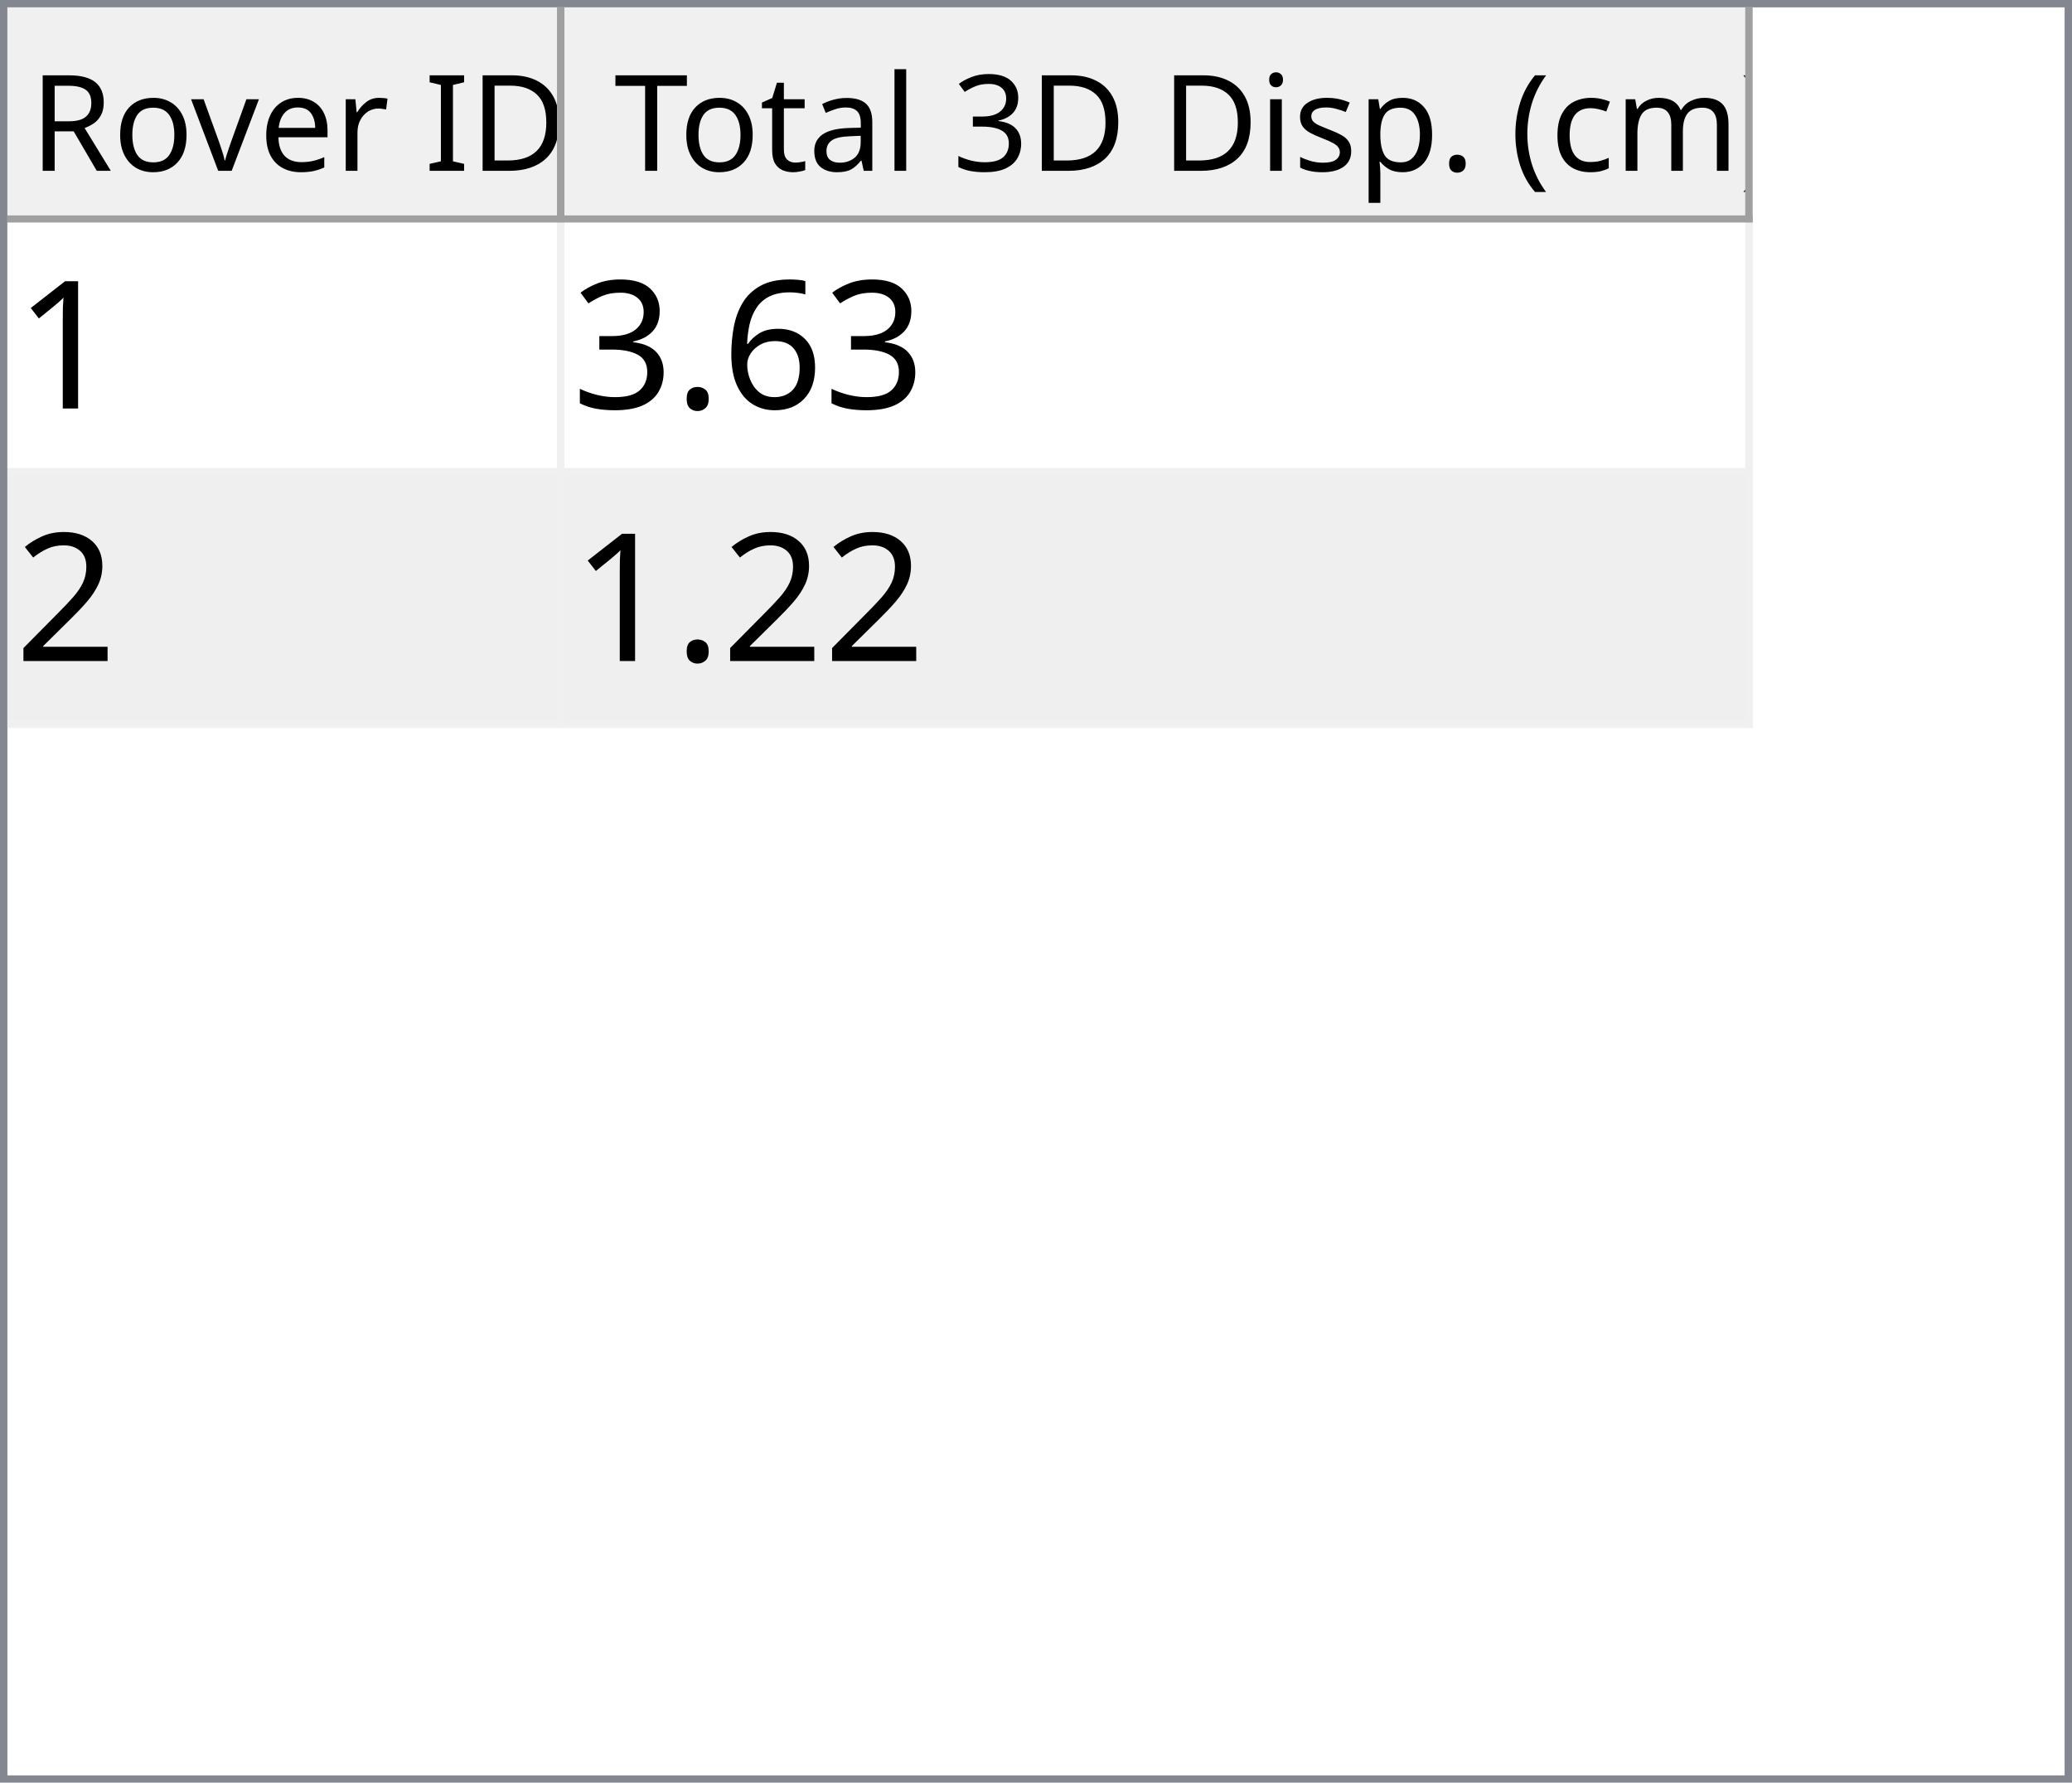
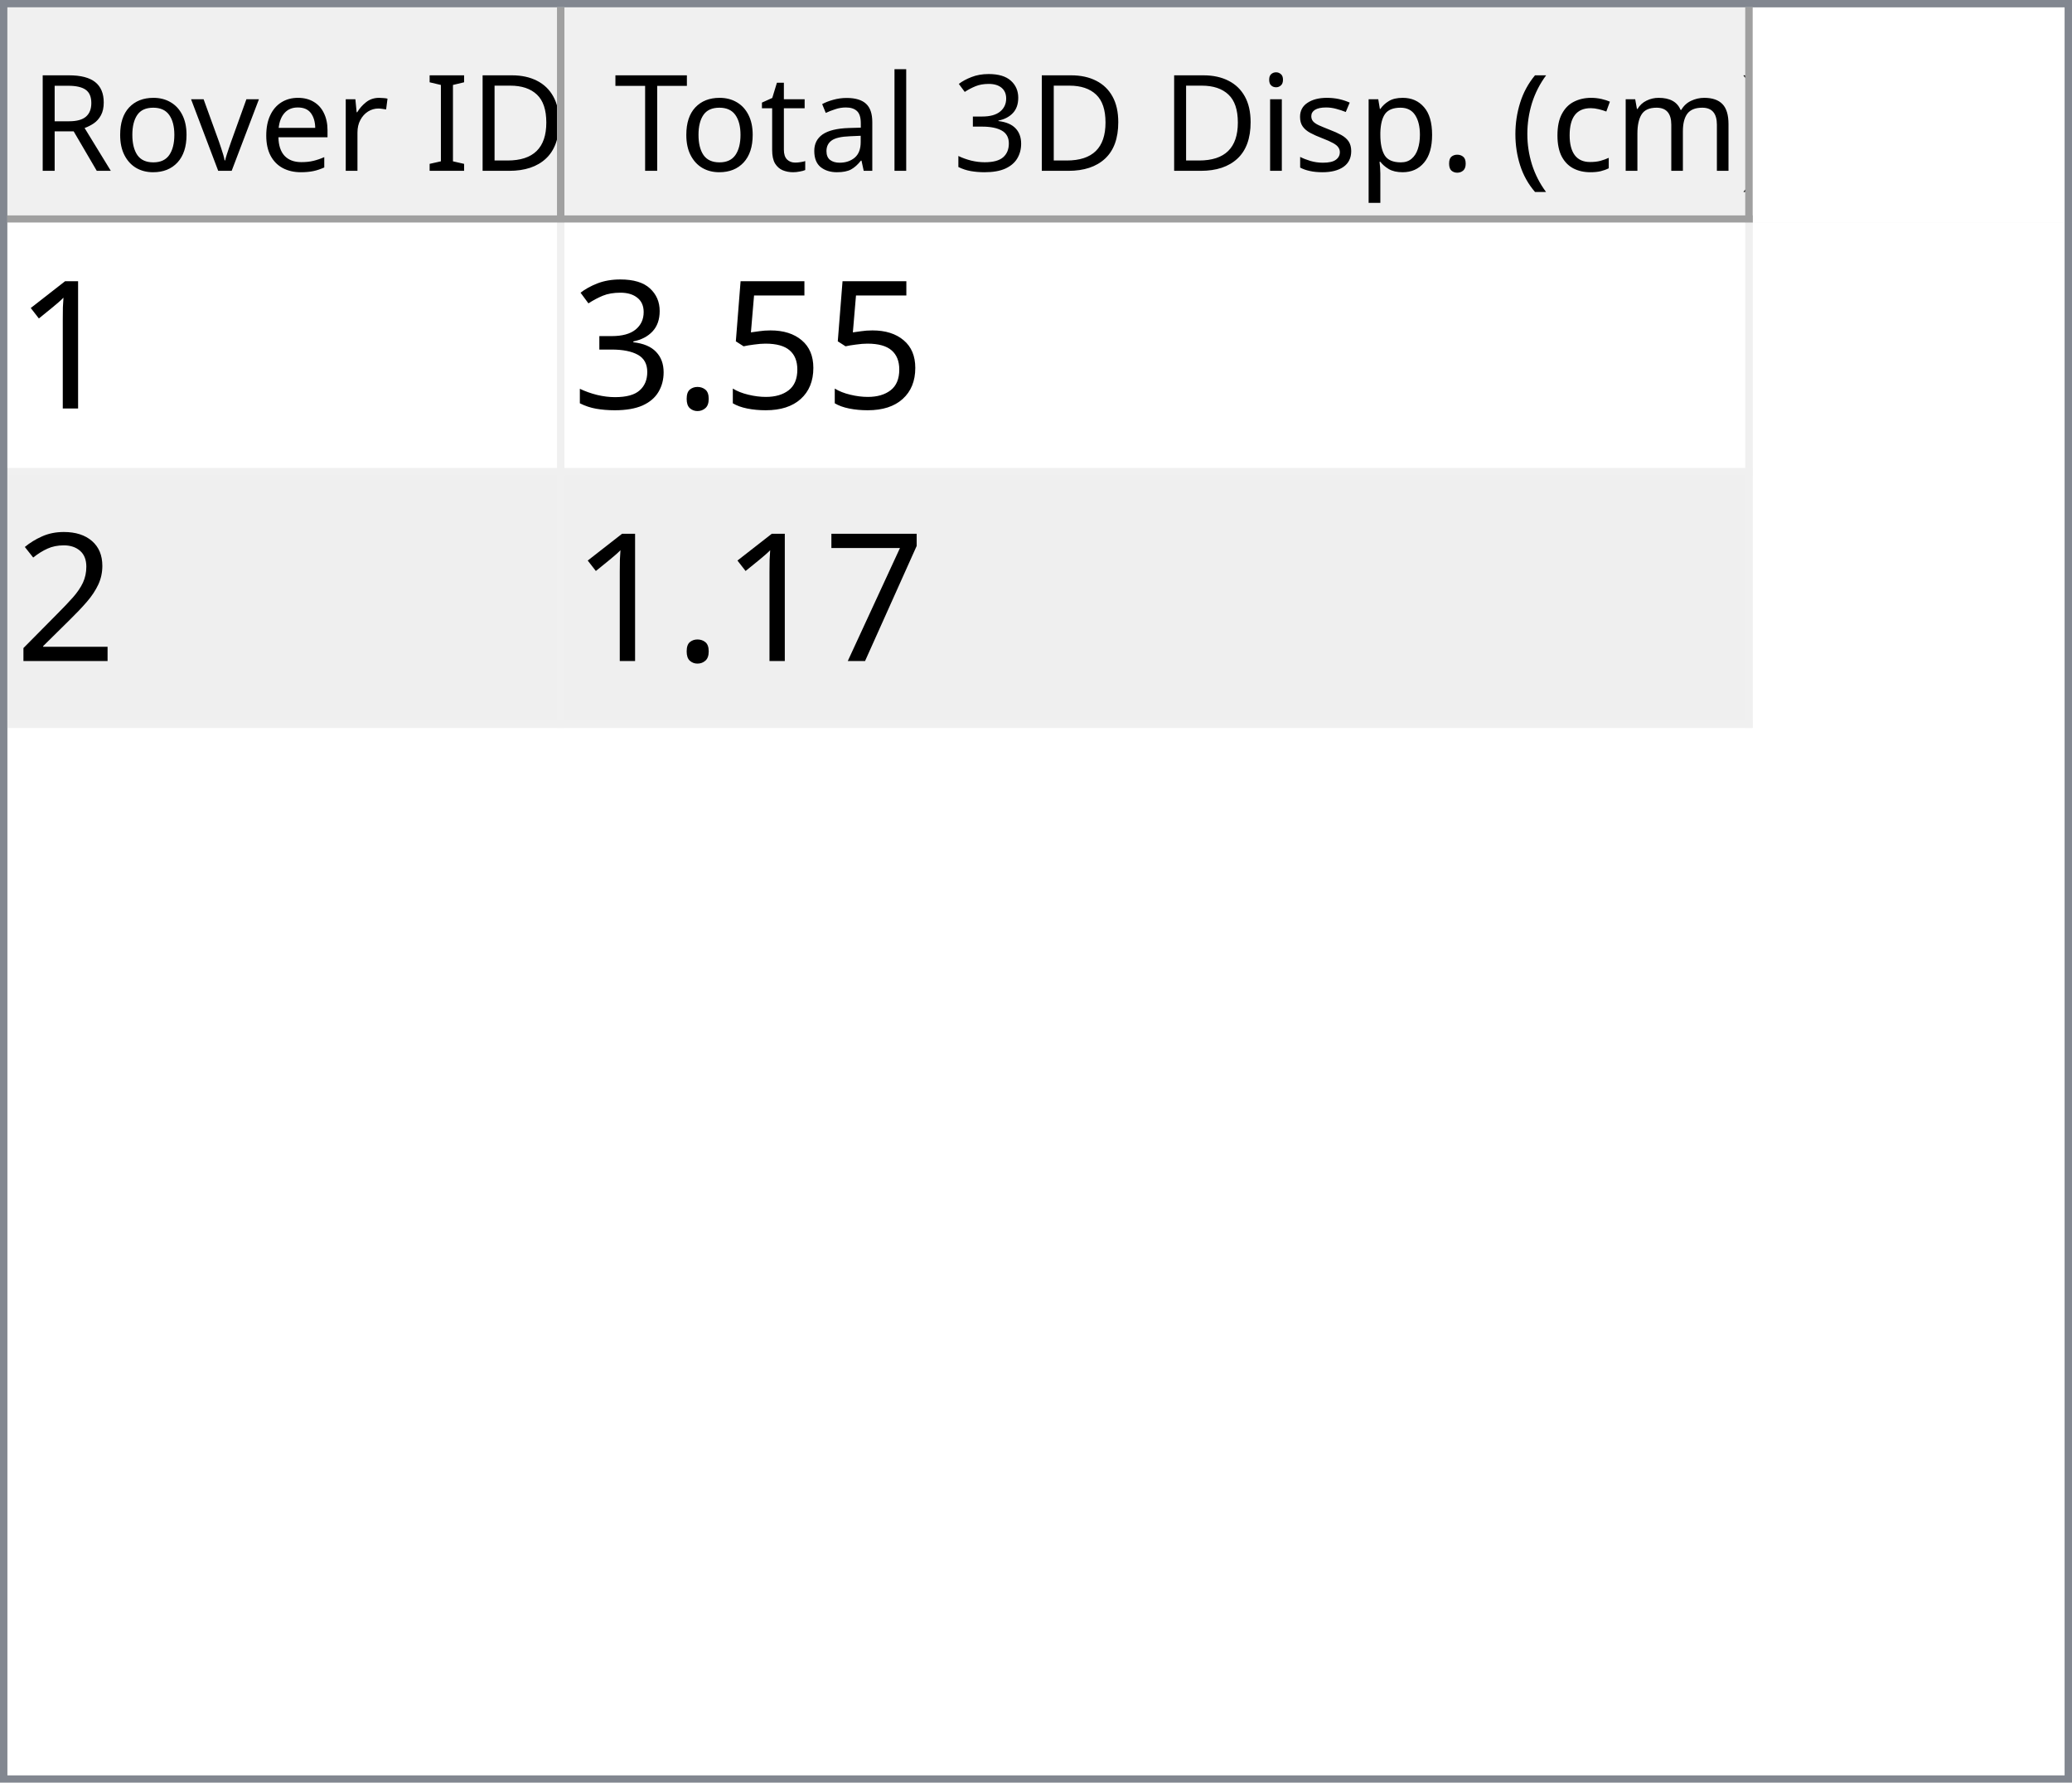
<svg xmlns="http://www.w3.org/2000/svg" style="fill-opacity:1; color-rendering:auto; color-interpolation:auto; text-rendering:auto; stroke:black; stroke-linecap:square; stroke-miterlimit:10; shape-rendering:auto; stroke-opacity:1; fill:black; stroke-dasharray:none; font-weight:normal; stroke-width:1; font-family:'Dialog'; font-style:normal; stroke-linejoin:miter; font-size:12px; stroke-dashoffset:0; image-rendering:auto;" width="279" height="240">
  <defs id="genericDefs" />
  <g>
    <defs id="defs1">
      <clipPath clipPathUnits="userSpaceOnUse" id="clipPath1">
        <path d="M0 0 L279 0 L279 240 L0 240 L0 0 Z" />
      </clipPath>
      <clipPath clipPathUnits="userSpaceOnUse" id="clipPath2">
        <path d="M0 0 L0 240 L279 240 L279 0 Z" />
      </clipPath>
      <clipPath clipPathUnits="userSpaceOnUse" id="clipPath3">
        <path d="M0 0 L0 29 L277 29 L277 0 Z" />
      </clipPath>
      <clipPath clipPathUnits="userSpaceOnUse" id="clipPath4">
        <path d="M0 0 L0 29 L75 29 L75 0 Z" />
      </clipPath>
      <clipPath clipPathUnits="userSpaceOnUse" id="clipPath5">
        <path d="M1 1 L1 28 L74 28 L74 1 Z" />
      </clipPath>
      <clipPath clipPathUnits="userSpaceOnUse" id="clipPath6">
        <path d="M0 0 L0 27 L73 27 L73 0 Z" />
      </clipPath>
      <clipPath clipPathUnits="userSpaceOnUse" id="clipPath7">
        <path d="M-0.5 -0.5 L-0.5 28.5 L74.5 28.5 L74.5 -0.5 Z" />
      </clipPath>
      <clipPath clipPathUnits="userSpaceOnUse" id="clipPath8">
        <path d="M0 0 L0 29 L160 29 L160 0 Z" />
      </clipPath>
      <clipPath clipPathUnits="userSpaceOnUse" id="clipPath9">
        <path d="M1 1 L1 28 L159 28 L159 1 Z" />
      </clipPath>
      <clipPath clipPathUnits="userSpaceOnUse" id="clipPath10">
        <path d="M0 0 L0 27 L158 27 L158 0 Z" />
      </clipPath>
      <clipPath clipPathUnits="userSpaceOnUse" id="clipPath11">
        <path d="M-0.5 -0.5 L-0.5 28.5 L159.5 28.5 L159.5 -0.5 Z" />
      </clipPath>
      <clipPath clipPathUnits="userSpaceOnUse" id="clipPath12">
        <path d="M0 0 L0 209 L277 209 L277 0 Z" />
      </clipPath>
      <clipPath clipPathUnits="userSpaceOnUse" id="clipPath13">
        <path d="M0 0 L0 68 L235 68 L235 0 Z" />
      </clipPath>
      <clipPath clipPathUnits="userSpaceOnUse" id="clipPath14">
        <path d="M-0.5 -0.5 L-0.5 67.5 L234.5 67.5 L234.5 -0.5 Z" />
      </clipPath>
      <clipPath clipPathUnits="userSpaceOnUse" id="clipPath15">
        <path d="M0 0 L0 33 L74 33 L74 0 Z" />
      </clipPath>
      <clipPath clipPathUnits="userSpaceOnUse" id="clipPath16">
        <path d="M0 0 L0 33 L159 33 L159 0 Z" />
      </clipPath>
      <font horiz-adv-x="64.551" id="font1">
        <font-face ascent="107.91" descent="25.098" units-per-em="100" style="font-style:normal; font-family:Segoe UI; font-weight:normal;" />
        <missing-glyph horiz-adv-x="64.551" d="M8.109 0 L8.109 68.266 L56.453 68.266 L56.453 0 L8.109 0 ZM15.328 7.234 L49.219 7.234 L49.219 61.031 L15.328 61.031 L15.328 7.234 Z" />
        <glyph unicode="D" horiz-adv-x="70.117" d="M9.188 0 L9.188 70.016 L28.516 70.016 Q65.531 70.016 65.531 35.891 Q65.531 19.672 55.25 9.836 Q44.969 0 27.734 0 L9.188 0 ZM17.391 62.594 L17.391 7.422 L27.828 7.422 Q41.609 7.422 49.273 14.797 Q56.938 22.172 56.938 35.688 Q56.938 62.594 28.328 62.594 L17.391 62.594 Z" />
        <glyph unicode="I" horiz-adv-x="26.611" d="M17.391 0 L9.188 0 L9.188 70.016 L17.391 70.016 L17.391 0 Z" />
        <glyph unicode=" " horiz-adv-x="27.393" d="" />
        <glyph unicode="r" horiz-adv-x="34.766" d="M34.188 41.891 Q32.078 43.5 28.125 43.5 Q23 43.5 19.555 38.672 Q16.109 33.844 16.109 25.484 L16.109 0 L8.109 0 L8.109 50 L16.109 50 L16.109 39.703 L16.312 39.703 Q18.016 44.969 21.531 47.922 Q25.047 50.875 29.391 50.875 Q32.516 50.875 34.188 50.203 L34.188 41.891 Z" />
        <glyph unicode="e" horiz-adv-x="52.295" d="M48.297 23 L12.984 23 Q13.188 14.656 17.484 10.109 Q21.781 5.562 29.297 5.562 Q37.75 5.562 44.828 11.141 L44.828 3.609 Q38.234 -1.172 27.391 -1.172 Q16.797 -1.172 10.742 5.641 Q4.688 12.453 4.688 24.812 Q4.688 36.469 11.305 43.82 Q17.922 51.172 27.734 51.172 Q37.547 51.172 42.922 44.828 Q48.297 38.484 48.297 27.203 L48.297 23 ZM40.094 29.781 Q40.047 36.719 36.75 40.578 Q33.453 44.438 27.594 44.438 Q21.922 44.438 17.969 40.383 Q14.016 36.328 13.094 29.781 L40.094 29.781 Z" />
        <glyph unicode="v" horiz-adv-x="47.9" d="M47.406 50 L27.484 0 L19.625 0 L0.688 50 L9.469 50 L22.172 13.672 Q23.578 9.672 23.922 6.688 L24.125 6.688 Q24.609 10.453 25.688 13.484 L38.969 50 L47.406 50 Z" />
        <glyph unicode="o" horiz-adv-x="58.594" d="M29 -1.172 Q17.922 -1.172 11.305 5.836 Q4.688 12.844 4.688 24.422 Q4.688 37.016 11.57 44.094 Q18.453 51.172 30.172 51.172 Q41.359 51.172 47.633 44.289 Q53.906 37.406 53.906 25.203 Q53.906 13.234 47.141 6.031 Q40.375 -1.172 29 -1.172 ZM29.594 44.438 Q21.875 44.438 17.383 39.188 Q12.891 33.938 12.891 24.703 Q12.891 15.828 17.43 10.695 Q21.969 5.562 29.594 5.562 Q37.359 5.562 41.531 10.594 Q45.703 15.625 45.703 24.906 Q45.703 34.281 41.531 39.359 Q37.359 44.438 29.594 44.438 Z" />
        <glyph unicode="R" horiz-adv-x="59.814" d="M59.375 0 L49.609 0 L37.891 19.625 Q36.281 22.359 34.766 24.289 Q33.25 26.219 31.664 27.438 Q30.078 28.656 28.25 29.219 Q26.422 29.781 24.125 29.781 L17.391 29.781 L17.391 0 L9.188 0 L9.188 70.016 L30.078 70.016 Q34.672 70.016 38.555 68.867 Q42.438 67.719 45.289 65.375 Q48.141 63.031 49.758 59.547 Q51.375 56.062 51.375 51.375 Q51.375 47.703 50.273 44.656 Q49.172 41.609 47.148 39.211 Q45.125 36.812 42.266 35.133 Q39.406 33.453 35.844 32.516 L35.844 32.328 Q37.594 31.547 38.891 30.547 Q40.188 29.547 41.359 28.18 Q42.531 26.812 43.68 25.078 Q44.828 23.344 46.234 21.047 L59.375 0 ZM17.391 62.594 L17.391 37.203 L28.516 37.203 Q31.594 37.203 34.203 38.133 Q36.812 39.062 38.719 40.797 Q40.625 42.531 41.703 45.047 Q42.781 47.562 42.781 50.688 Q42.781 56.297 39.141 59.445 Q35.5 62.594 28.609 62.594 L17.391 62.594 Z" />
        <glyph unicode=")" horiz-adv-x="30.176" d="M8.297 -15.922 L1.172 -15.922 Q16.406 2.344 16.406 26.812 Q16.406 51.469 1.078 70.016 L8.297 70.016 Q23.531 52.156 23.531 26.703 Q23.531 1.375 8.297 -15.922 Z" />
        <glyph unicode="m" horiz-adv-x="86.133" d="M79.109 0 L71.094 0 L71.094 28.719 Q71.094 37.016 68.531 40.727 Q65.969 44.438 59.906 44.438 Q54.781 44.438 51.195 39.75 Q47.609 35.062 47.609 28.516 L47.609 0 L39.594 0 L39.594 29.688 Q39.594 44.438 28.219 44.438 Q22.953 44.438 19.531 40.016 Q16.109 35.594 16.109 28.516 L16.109 0 L8.109 0 L8.109 50 L16.109 50 L16.109 42.094 L16.312 42.094 Q21.625 51.172 31.844 51.172 Q36.969 51.172 40.773 48.312 Q44.578 45.453 46 40.828 Q51.562 51.172 62.594 51.172 Q79.109 51.172 79.109 30.812 L79.109 0 Z" />
        <glyph unicode="c" horiz-adv-x="46.191" d="M42.188 2.297 Q36.422 -1.172 28.516 -1.172 Q17.828 -1.172 11.258 5.789 Q4.688 12.75 4.688 23.828 Q4.688 36.188 11.766 43.68 Q18.844 51.172 30.672 51.172 Q37.25 51.172 42.281 48.734 L42.281 40.531 Q36.719 44.438 30.375 44.438 Q22.703 44.438 17.797 38.945 Q12.891 33.453 12.891 24.516 Q12.891 15.719 17.508 10.641 Q22.125 5.562 29.891 5.562 Q36.422 5.562 42.188 9.906 L42.188 2.297 Z" />
        <glyph unicode="(" horiz-adv-x="30.176" d="M29.109 -15.922 L21.969 -15.922 Q6.844 1.375 6.844 26.703 Q6.844 52.156 21.969 70.016 L29.203 70.016 Q13.875 51.469 13.875 26.812 Q13.875 2.344 29.109 -15.922 Z" />
        <glyph unicode="." horiz-adv-x="21.68" d="M10.891 -1.078 Q8.641 -1.078 7.055 0.539 Q5.469 2.156 5.469 4.391 Q5.469 6.641 7.055 8.273 Q8.641 9.906 10.891 9.906 Q13.188 9.906 14.797 8.273 Q16.406 6.641 16.406 4.391 Q16.406 2.156 14.797 0.539 Q13.188 -1.078 10.891 -1.078 Z" />
        <glyph unicode="p" horiz-adv-x="58.789" d="M16.312 7.234 L16.109 7.234 L16.109 -23 L8.109 -23 L8.109 50 L16.109 50 L16.109 41.219 L16.312 41.219 Q22.219 51.172 33.594 51.172 Q43.266 51.172 48.688 44.461 Q54.109 37.75 54.109 26.469 Q54.109 13.922 48 6.375 Q41.891 -1.172 31.297 -1.172 Q21.578 -1.172 16.312 7.234 ZM16.109 27.391 L16.109 20.406 Q16.109 14.203 20.141 9.883 Q24.172 5.562 30.375 5.562 Q37.641 5.562 41.773 11.133 Q45.906 16.703 45.906 26.609 Q45.906 34.969 42.047 39.703 Q38.188 44.438 31.594 44.438 Q24.609 44.438 20.359 39.578 Q16.109 34.719 16.109 27.391 Z" />
        <glyph unicode="s" horiz-adv-x="42.432" d="M5.078 1.812 L5.078 10.406 Q11.625 5.562 19.484 5.562 Q30.031 5.562 30.031 12.594 Q30.031 14.594 29.125 15.992 Q28.219 17.391 26.68 18.461 Q25.141 19.531 23.07 20.383 Q21 21.234 18.609 22.172 Q15.281 23.484 12.766 24.828 Q10.25 26.172 8.57 27.859 Q6.891 29.547 6.031 31.695 Q5.172 33.844 5.172 36.719 Q5.172 40.234 6.789 42.945 Q8.406 45.656 11.086 47.484 Q13.766 49.312 17.211 50.242 Q20.656 51.172 24.312 51.172 Q30.812 51.172 35.938 48.922 L35.938 40.828 Q30.422 44.438 23.25 44.438 Q21 44.438 19.195 43.922 Q17.391 43.406 16.094 42.477 Q14.797 41.547 14.086 40.258 Q13.375 38.969 13.375 37.406 Q13.375 35.453 14.086 34.133 Q14.797 32.812 16.164 31.789 Q17.531 30.766 19.484 29.938 Q21.438 29.109 23.922 28.125 Q27.25 26.859 29.883 25.516 Q32.516 24.172 34.375 22.484 Q36.234 20.797 37.234 18.602 Q38.234 16.406 38.234 13.375 Q38.234 9.672 36.602 6.938 Q34.969 4.203 32.234 2.398 Q29.5 0.594 25.93 -0.289 Q22.359 -1.172 18.453 -1.172 Q10.75 -1.172 5.078 1.812 Z" />
        <glyph unicode="i" horiz-adv-x="24.219" d="M12.203 62.703 Q10.062 62.703 8.547 64.164 Q7.031 65.625 7.031 67.875 Q7.031 70.125 8.547 71.609 Q10.062 73.094 12.203 73.094 Q14.406 73.094 15.945 71.609 Q17.484 70.125 17.484 67.875 Q17.484 65.719 15.945 64.211 Q14.406 62.703 12.203 62.703 ZM16.109 0 L8.109 0 L8.109 50 L16.109 50 L16.109 0 Z" />
        <glyph unicode="3" horiz-adv-x="53.906" d="M46.531 19.828 Q46.531 15.094 44.75 11.211 Q42.969 7.328 39.719 4.57 Q36.469 1.812 31.93 0.297 Q27.391 -1.219 21.922 -1.219 Q11.922 -1.219 6 2.594 L6 11.188 Q13.094 5.609 22.219 5.609 Q25.875 5.609 28.828 6.539 Q31.781 7.469 33.906 9.227 Q36.031 10.984 37.18 13.477 Q38.328 15.969 38.328 19.094 Q38.328 32.812 18.797 32.812 L12.984 32.812 L12.984 39.594 L18.5 39.594 Q35.797 39.594 35.797 52.484 Q35.797 64.406 22.609 64.406 Q15.188 64.406 8.688 59.422 L8.688 67.188 Q15.375 71.188 24.609 71.188 Q29 71.188 32.57 69.969 Q36.141 68.75 38.68 66.555 Q41.219 64.359 42.609 61.281 Q44 58.203 44 54.5 Q44 40.672 30.031 36.719 L30.031 36.531 Q33.594 36.141 36.625 34.797 Q39.656 33.453 41.852 31.305 Q44.047 29.156 45.289 26.25 Q46.531 23.344 46.531 19.828 Z" />
        <glyph unicode="l" horiz-adv-x="24.219" d="M16.109 0 L8.109 0 L8.109 74.031 L16.109 74.031 L16.109 0 Z" />
        <glyph unicode="a" horiz-adv-x="50.879" d="M43.891 0 L35.891 0 L35.891 7.812 L35.688 7.812 Q30.469 -1.172 20.312 -1.172 Q12.844 -1.172 8.617 2.781 Q4.391 6.734 4.391 13.281 Q4.391 27.297 20.906 29.594 L35.891 31.688 Q35.891 44.438 25.594 44.438 Q16.547 44.438 9.281 38.281 L9.281 46.484 Q16.656 51.172 26.266 51.172 Q43.891 51.172 43.891 32.516 L43.891 0 ZM35.891 25.297 L23.828 23.641 Q18.266 22.859 15.43 20.875 Q12.594 18.891 12.594 13.875 Q12.594 10.203 15.211 7.883 Q17.828 5.562 22.172 5.562 Q28.125 5.562 32.008 9.742 Q35.891 13.922 35.891 20.312 L35.891 25.297 Z" />
        <glyph unicode="t" horiz-adv-x="33.887" d="M31.297 0.484 Q28.469 -1.078 23.828 -1.078 Q10.688 -1.078 10.688 13.578 L10.688 43.172 L2.094 43.172 L2.094 50 L10.688 50 L10.688 62.203 L18.703 64.797 L18.703 50 L31.297 50 L31.297 43.172 L18.703 43.172 L18.703 14.984 Q18.703 9.969 20.414 7.82 Q22.125 5.672 26.078 5.672 Q29.109 5.672 31.297 7.328 L31.297 0.484 Z" />
        <glyph unicode="T" horiz-adv-x="52.393" d="M50.594 62.594 L30.375 62.594 L30.375 0 L22.172 0 L22.172 62.594 L2 62.594 L2 70.016 L50.594 70.016 L50.594 62.594 Z" />
      </font>
      <font horiz-adv-x="75.0" id="font2">
        <font-face ascent="100.537" descent="21.973" units-per-em="100" style="font-style:normal; font-family:sans-serif; font-weight:normal;" />
        <missing-glyph horiz-adv-x="75.0" d="M12.5 0 L12.5 62.5 L62.5 62.5 L62.5 0 L12.5 0 ZM14.062 1.562 L60.938 1.562 L60.938 60.938 L14.062 60.938 L14.062 1.562 Z" />
        <glyph unicode="1" horiz-adv-x="55.615" d="M37.25 0 L28.469 0 L28.469 56 Q25.297 52.984 20.141 49.953 Q14.984 46.922 10.891 45.406 L10.891 53.906 Q18.266 57.375 23.781 62.305 Q29.297 67.234 31.594 71.875 L37.25 71.875 L37.25 0 Z" />
-         <glyph unicode="6" horiz-adv-x="55.615" d="M49.75 54.047 L41.016 53.375 Q39.844 58.547 37.703 60.891 Q34.125 64.656 28.906 64.656 Q24.703 64.656 21.531 62.312 Q17.391 59.281 14.992 53.469 Q12.594 47.656 12.5 36.922 Q15.672 41.75 20.266 44.094 Q24.859 46.438 29.891 46.438 Q38.672 46.438 44.852 39.969 Q51.031 33.5 51.031 23.25 Q51.031 16.5 48.125 10.719 Q45.219 4.938 40.141 1.859 Q35.062 -1.219 28.609 -1.219 Q17.625 -1.219 10.695 6.859 Q3.766 14.938 3.766 33.5 Q3.766 54.25 11.422 63.672 Q18.109 71.875 29.438 71.875 Q37.891 71.875 43.289 67.141 Q48.688 62.406 49.75 54.047 ZM13.875 23.188 Q13.875 18.656 15.797 14.508 Q17.719 10.359 21.188 8.18 Q24.656 6 28.469 6 Q34.031 6 38.039 10.492 Q42.047 14.984 42.047 22.703 Q42.047 30.125 38.086 34.398 Q34.125 38.672 28.125 38.672 Q22.172 38.672 18.023 34.398 Q13.875 30.125 13.875 23.188 Z" />
+         <glyph unicode="5" horiz-adv-x="55.615" d="M4.156 18.75 L13.375 19.531 Q14.406 12.797 18.141 9.398 Q21.875 6 27.156 6 Q33.5 6 37.891 10.789 Q42.281 15.578 42.281 23.484 Q42.281 31 38.062 35.352 Q33.844 39.703 27 39.703 Q22.75 39.703 19.336 37.773 Q15.922 35.844 13.969 32.766 L5.719 33.844 L12.641 70.609 L48.25 70.609 L48.25 62.203 L19.672 62.203 L15.828 42.969 Q22.266 47.469 29.344 47.469 Q38.719 47.469 45.164 40.969 Q51.609 34.469 51.609 24.266 Q51.609 14.547 45.953 7.469 Q39.062 -1.219 27.156 -1.219 Q17.391 -1.219 11.211 4.25 Q5.031 9.719 4.156 18.75 Z" />
        <glyph unicode="." horiz-adv-x="27.783" d="M9.078 0 L9.078 10.016 L19.094 10.016 L19.094 0 L9.078 0 Z" />
        <glyph unicode="3" horiz-adv-x="55.615" d="M4.203 18.891 L12.984 20.062 Q14.5 12.594 18.141 9.297 Q21.781 6 27 6 Q33.203 6 37.477 10.297 Q41.75 14.594 41.75 20.953 Q41.75 27 37.797 30.93 Q33.844 34.859 27.734 34.859 Q25.25 34.859 21.531 33.891 L22.516 41.609 Q23.391 41.5 23.922 41.5 Q29.547 41.5 34.039 44.43 Q38.531 47.359 38.531 53.469 Q38.531 58.297 35.258 61.477 Q31.984 64.656 26.812 64.656 Q21.688 64.656 18.266 61.43 Q14.844 58.203 13.875 51.766 L5.078 53.328 Q6.688 62.156 12.398 67.016 Q18.109 71.875 26.609 71.875 Q32.469 71.875 37.398 69.359 Q42.328 66.844 44.945 62.5 Q47.562 58.156 47.562 53.266 Q47.562 48.641 45.07 44.828 Q42.578 41.016 37.703 38.766 Q44.047 37.312 47.562 32.695 Q51.078 28.078 51.078 21.141 Q51.078 11.766 44.242 5.25 Q37.406 -1.266 26.953 -1.266 Q17.531 -1.266 11.305 4.352 Q5.078 9.969 4.203 18.891 Z" />
        <glyph unicode="2" horiz-adv-x="55.615" d="M50.344 8.453 L50.344 0 L3.031 0 Q2.938 3.172 4.047 6.109 Q5.859 10.938 9.836 15.625 Q13.812 20.312 21.344 26.469 Q33.016 36.031 37.117 41.625 Q41.219 47.219 41.219 52.203 Q41.219 57.422 37.477 61.008 Q33.734 64.594 27.734 64.594 Q21.391 64.594 17.578 60.789 Q13.766 56.984 13.719 50.25 L4.688 51.172 Q5.609 61.281 11.664 66.578 Q17.719 71.875 27.938 71.875 Q38.234 71.875 44.242 66.164 Q50.25 60.453 50.25 52 Q50.25 47.703 48.492 43.555 Q46.734 39.406 42.656 34.812 Q38.578 30.219 29.109 22.219 Q21.188 15.578 18.945 13.211 Q16.703 10.844 15.234 8.453 L50.344 8.453 Z" />
+         <glyph unicode="7" horiz-adv-x="55.615" d="M4.734 62.203 L4.734 70.656 L51.078 70.656 L51.078 63.812 Q44.234 56.547 37.523 44.484 Q30.812 32.422 27.156 19.672 Q24.516 10.688 23.781 0 L14.75 0 Q14.891 8.453 18.062 20.414 Q21.234 32.375 27.172 43.484 Q33.109 54.594 39.797 62.203 L4.734 62.203 Z" />
      </font>
    </defs>
    <g style="fill:white; stroke:white;">
      <rect x="0" y="0" width="279" style="clip-path:url(#clipPath1); stroke:none;" height="240" />
    </g>
    <g style="fill:white; text-rendering:optimizeSpeed; color-rendering:optimizeSpeed; image-rendering:optimizeSpeed; shape-rendering:crispEdges; stroke:white; color-interpolation:sRGB;">
      <rect x="0" width="279" height="240" y="0" style="stroke:none;" />
      <path style="stroke:none;" d="M0 240 L279 240 L279 0 L0 0 Z" />
    </g>
    <g style="fill:rgb(240,240,240); font-size:18px; font-family:'Segoe UI'; stroke:rgb(240,240,240);">
      <rect x="0" y="0" width="279" style="clip-path:url(#clipPath2); stroke:none;" height="240" />
    </g>
    <g style="fill:rgb(130,135,144); font-size:18px; font-family:'Segoe UI'; stroke:rgb(130,135,144);">
      <path d="M0 0 L279 0 L279 240 L0 240 L0 0 ZM1 1 L278 1 L278 239 L1 239 L1 1 Z" style="fill-rule:evenodd; clip-path:url(#clipPath2); stroke:none;" />
    </g>
    <g style="fill:white; font-size:18px; font-family:'Segoe UI'; stroke:white;" transform="translate(1,1)">
      <rect x="0" y="0" width="277" style="clip-path:url(#clipPath3); stroke:none;" height="29" />
    </g>
    <g style="fill:rgb(240,240,240); font-size:18px; font-family:'Segoe UI'; stroke:rgb(240,240,240);" transform="translate(1,1)">
      <rect x="0" y="0" width="75" style="clip-path:url(#clipPath4); stroke:none;" height="29" />
    </g>
    <g style="font-family:'Segoe UI'; font-size:18px;" transform="translate(2,2)">
      <text x="2" xml:space="preserve" y="21" style="clip-path:url(#clipPath6); stroke:none;">Rover ID</text>
    </g>
    <g transform="translate(1.5,1.5)" style="fill:rgb(160,160,160); font-size:18px; font-family:'Segoe UI'; stroke:rgb(160,160,160); stroke-linejoin:bevel;">
      <line x1="74" x2="74" y1="0" style="fill:none; clip-path:url(#clipPath7);" y2="28" />
    </g>
    <g transform="matrix(1,0,0,1,1,1) translate(0.5,0.5)" style="fill:rgb(160,160,160); font-size:18px; font-family:'Segoe UI'; stroke:rgb(160,160,160); stroke-linejoin:bevel;">
      <line x1="0" x2="74" y1="28" style="fill:none; clip-path:url(#clipPath7);" y2="28" />
    </g>
    <g style="fill:rgb(240,240,240); font-size:18px; font-family:'Segoe UI'; stroke:rgb(240,240,240);" transform="translate(76,1)">
      <rect x="0" y="0" width="160" style="clip-path:url(#clipPath8); stroke:none;" height="29" />
    </g>
    <g style="font-family:'Segoe UI'; font-size:18px;" transform="translate(77,2)">
      <text x="1" xml:space="preserve" y="21" style="clip-path:url(#clipPath10); stroke:none;"> Total 3D Disp. (cm)</text>
    </g>
    <g transform="translate(76.5,1.5)" style="fill:rgb(160,160,160); font-size:18px; font-family:'Segoe UI'; stroke:rgb(160,160,160); stroke-linejoin:bevel;">
      <line x1="159" x2="159" y1="0" style="fill:none; clip-path:url(#clipPath11);" y2="28" />
    </g>
    <g transform="matrix(1,0,0,1,76,1) translate(0.5,0.5)" style="fill:rgb(160,160,160); font-size:18px; font-family:'Segoe UI'; stroke:rgb(160,160,160); stroke-linejoin:bevel;">
      <line x1="0" x2="159" y1="28" style="fill:none; clip-path:url(#clipPath11);" y2="28" />
    </g>
    <g style="fill:white; font-size:18px; font-family:'Segoe UI'; stroke:white;" transform="translate(1,30)">
      <rect x="0" y="0" width="277" style="clip-path:url(#clipPath12); stroke:none;" height="209" />
    </g>
    <g style="fill:rgb(240,240,240); font-size:24px; font-family:sans-serif; stroke:rgb(240,240,240);" transform="translate(1,30)">
      <rect x="0" y="0" width="235" style="clip-path:url(#clipPath13); stroke:none;" height="68" />
      <line transform="translate(0.5,0.5)" x1="0" x2="234" y1="33" style="clip-path:url(#clipPath14); fill:none; stroke-linejoin:bevel;" y2="33" />
    </g>
    <g transform="matrix(1,0,0,1,1,30) translate(0.5,0.5)" style="fill:rgb(240,240,240); font-size:24px; font-family:sans-serif; stroke:rgb(240,240,240); stroke-linejoin:bevel;">
      <line x1="0" x2="234" y1="67" style="fill:none; clip-path:url(#clipPath14);" y2="67" />
    </g>
    <g transform="matrix(1,0,0,1,1,30) translate(0.5,0.5)" style="fill:rgb(240,240,240); font-size:24px; font-family:sans-serif; stroke:rgb(240,240,240); stroke-linejoin:bevel;">
      <line x1="74" x2="74" y1="0" style="fill:none; clip-path:url(#clipPath14);" y2="67" />
    </g>
    <g transform="matrix(1,0,0,1,1,30) translate(0.5,0.5)" style="fill:rgb(240,240,240); font-size:24px; font-family:sans-serif; stroke:rgb(240,240,240); stroke-linejoin:bevel;">
      <line x1="234" x2="234" y1="0" style="fill:none; clip-path:url(#clipPath14);" y2="67" />
    </g>
    <g style="fill:white; font-size:24px; font-family:sans-serif; stroke:white;" transform="matrix(1,0,0,1,1,30)">
      <rect x="0" y="0" width="74" style="clip-path:url(#clipPath15); stroke:none;" height="33" />
      <text x="1" y="25" style="fill:black; clip-path:url(#clipPath15); stroke:none;" xml:space="preserve">1</text>
    </g>
    <g style="fill:white; font-size:24px; font-family:sans-serif; stroke:white;" transform="matrix(1,0,0,1,1,30) translate(75,0)">
      <rect x="0" y="0" width="159" style="clip-path:url(#clipPath16); stroke:none;" height="33" />
-       <text x="1" y="25" style="fill:black; clip-path:url(#clipPath16); stroke:none;" xml:space="preserve">3.63</text>
+       <text x="1" y="25" style="fill:black; clip-path:url(#clipPath16); stroke:none;" xml:space="preserve">3.55</text>
    </g>
    <g style="fill:rgb(239,239,239); font-size:24px; font-family:sans-serif; stroke:rgb(239,239,239);" transform="matrix(1,0,0,1,1,30) translate(0,34)">
      <rect x="0" y="0" width="74" style="clip-path:url(#clipPath15); stroke:none;" height="33" />
      <text x="1" y="25" style="fill:black; clip-path:url(#clipPath15); stroke:none;" xml:space="preserve">2</text>
    </g>
    <g style="fill:rgb(239,239,239); font-size:24px; font-family:sans-serif; stroke:rgb(239,239,239);" transform="matrix(1,0,0,1,1,30) translate(75,34)">
      <rect x="0" y="0" width="159" style="clip-path:url(#clipPath16); stroke:none;" height="33" />
-       <text x="1" y="25" style="fill:black; clip-path:url(#clipPath16); stroke:none;" xml:space="preserve">1.22</text>
+       <text x="1" y="25" style="fill:black; clip-path:url(#clipPath16); stroke:none;" xml:space="preserve">1.17</text>
    </g>
  </g>
</svg>
